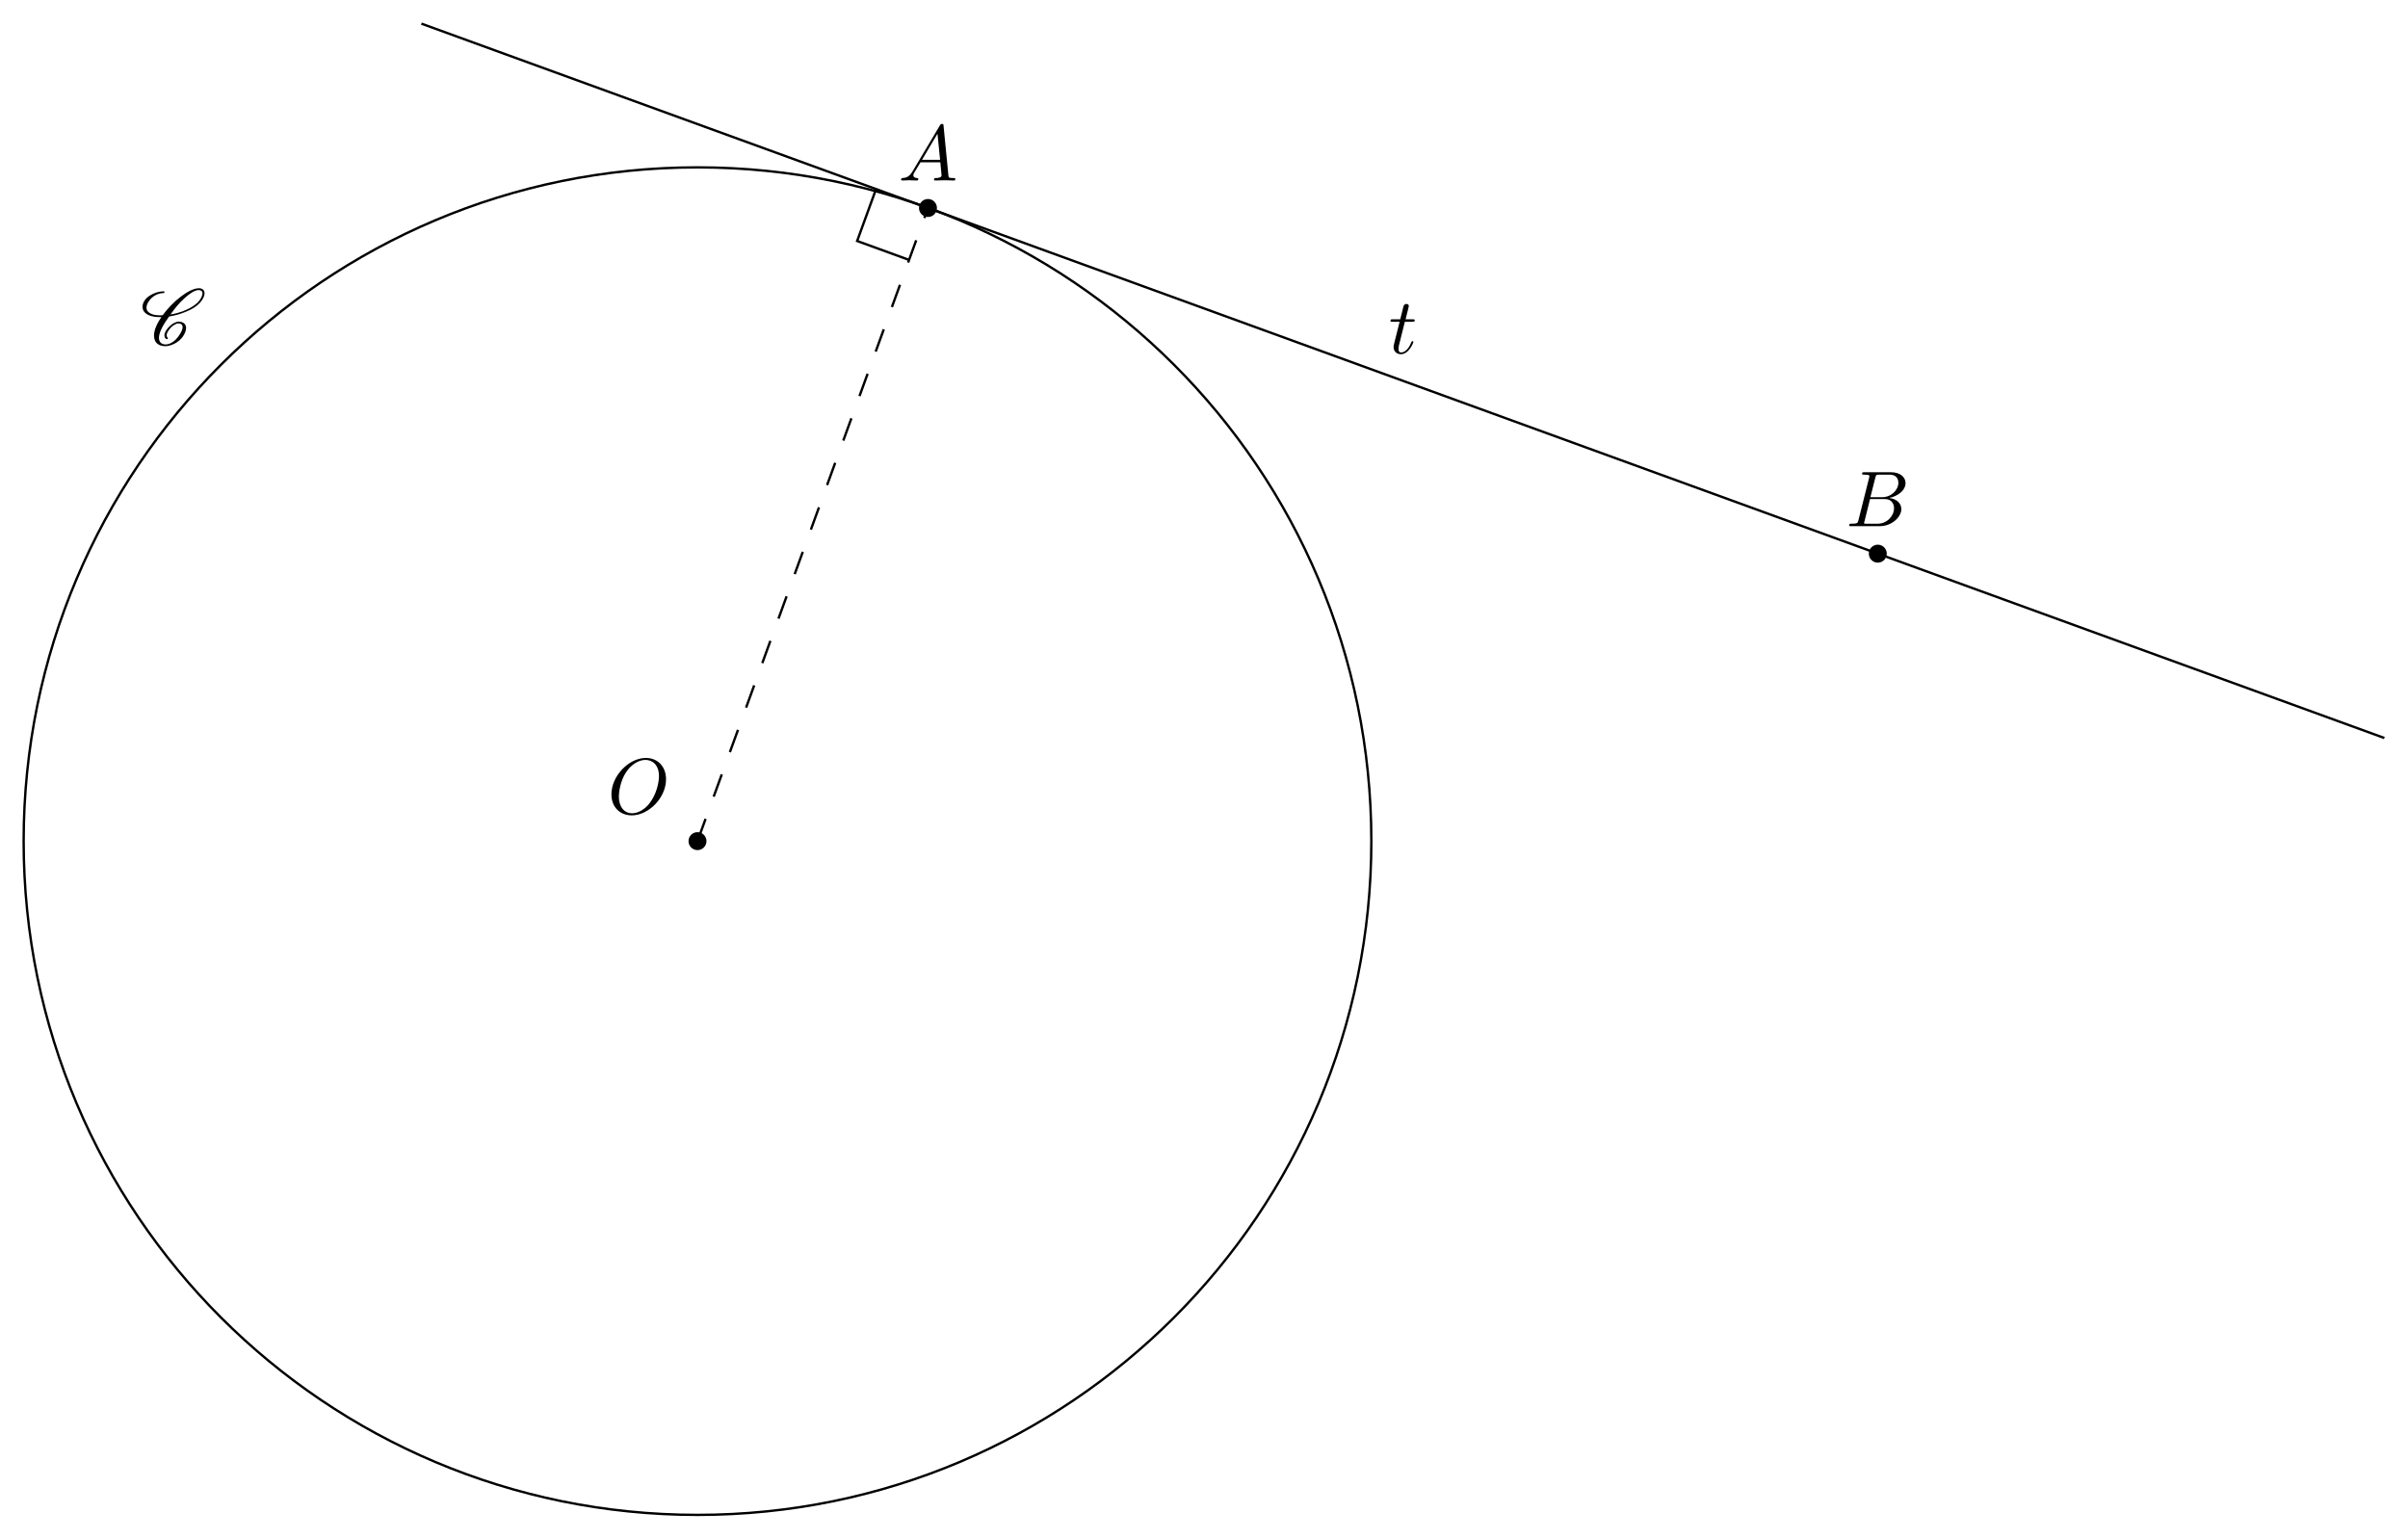
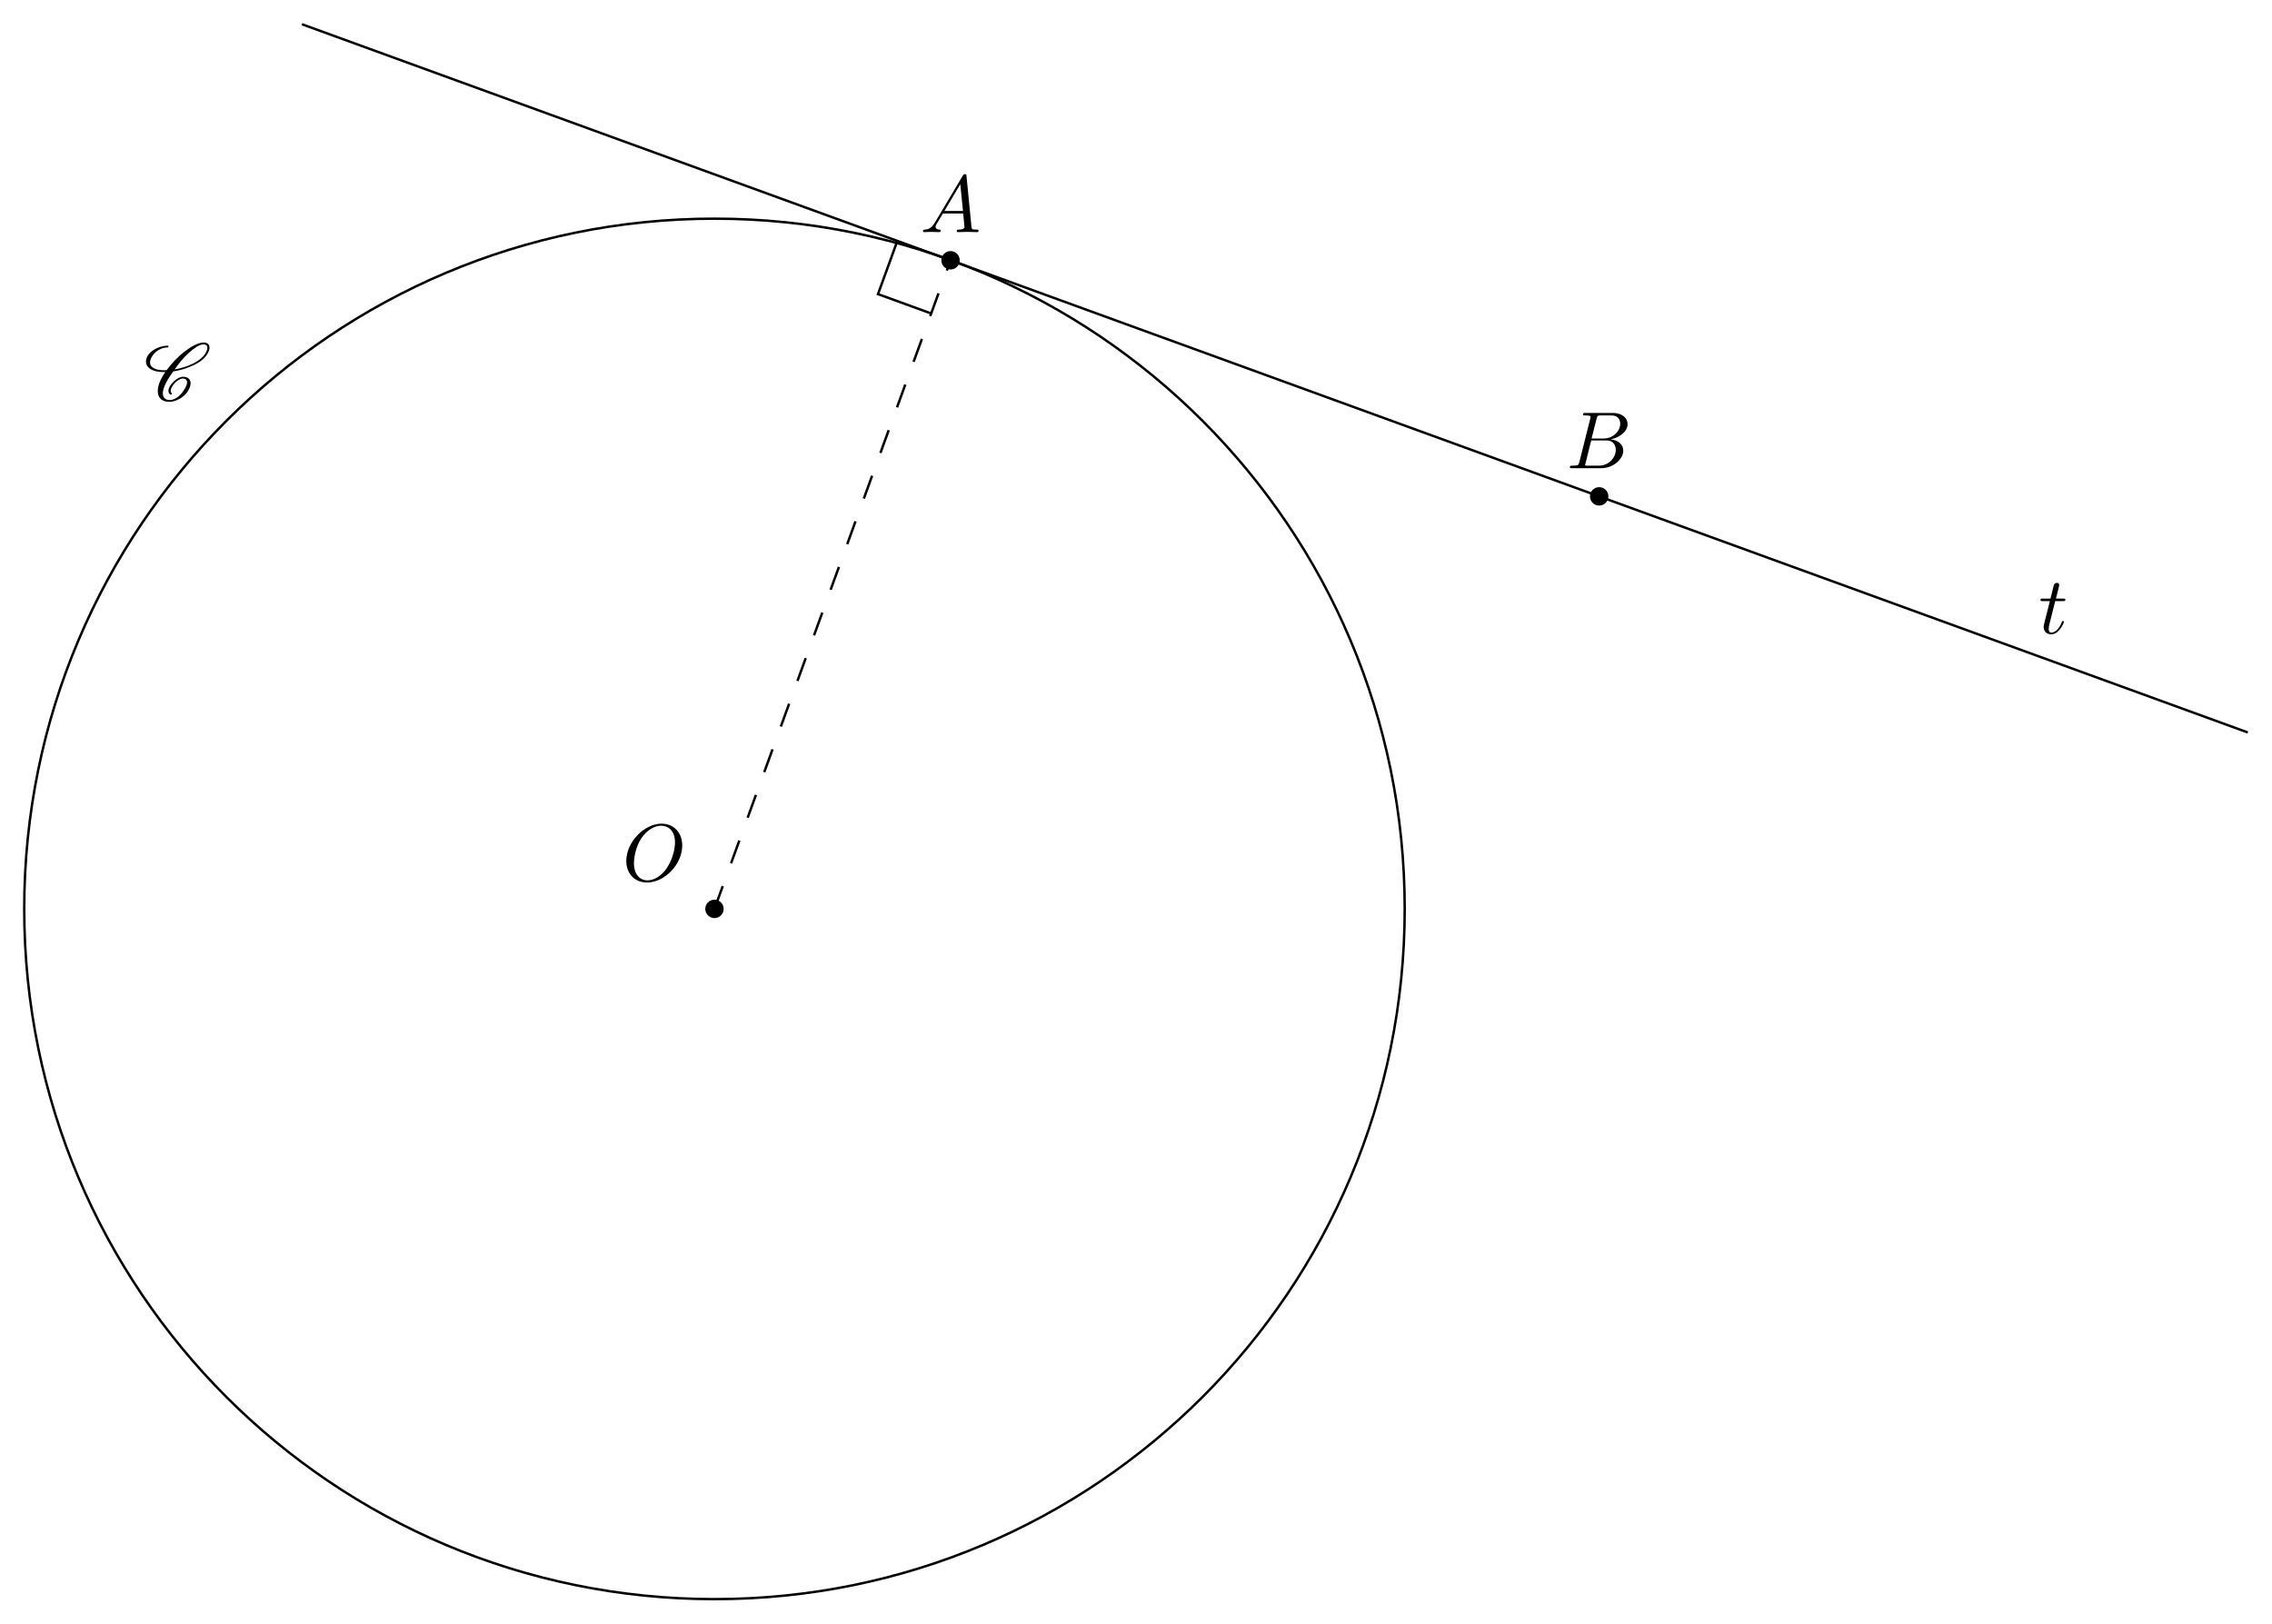
- <svg xmlns="http://www.w3.org/2000/svg" xmlns:xlink="http://www.w3.org/1999/xlink" width="303.889pt" height="194.187pt" viewBox="0 0 303.889 194.187">
+ <svg xmlns="http://www.w3.org/2000/svg" xmlns:xlink="http://www.w3.org/1999/xlink" width="279.916pt" height="200.004pt" viewBox="0 0 279.916 200.004">
  <defs>
    <g>
      <g id="glyph-0-0">
        <path d="M 7.375 -4.344 C 7.375 -5.953 6.312 -7.031 4.828 -7.031 C 2.688 -7.031 0.484 -4.766 0.484 -2.438 C 0.484 -0.781 1.609 0.219 3.047 0.219 C 5.156 0.219 7.375 -1.969 7.375 -4.344 Z M 3.094 -0.047 C 2.109 -0.047 1.422 -0.844 1.422 -2.156 C 1.422 -2.609 1.562 -4.062 2.328 -5.219 C 3.016 -6.266 3.984 -6.781 4.781 -6.781 C 5.594 -6.781 6.484 -6.219 6.484 -4.734 C 6.484 -4.016 6.219 -2.469 5.234 -1.234 C 4.75 -0.625 3.938 -0.047 3.094 -0.047 Z M 3.094 -0.047 " />
      </g>
      <g id="glyph-0-1">
        <path d="M 1.781 -1.141 C 1.391 -0.484 1 -0.344 0.562 -0.312 C 0.438 -0.297 0.344 -0.297 0.344 -0.109 C 0.344 -0.047 0.406 0 0.484 0 C 0.75 0 1.062 -0.031 1.328 -0.031 C 1.672 -0.031 2.016 0 2.328 0 C 2.391 0 2.516 0 2.516 -0.188 C 2.516 -0.297 2.438 -0.312 2.359 -0.312 C 2.141 -0.328 1.891 -0.406 1.891 -0.656 C 1.891 -0.781 1.953 -0.891 2.031 -1.031 L 2.797 -2.297 L 5.297 -2.297 C 5.312 -2.094 5.453 -0.734 5.453 -0.641 C 5.453 -0.344 4.938 -0.312 4.734 -0.312 C 4.594 -0.312 4.5 -0.312 4.5 -0.109 C 4.5 0 4.609 0 4.641 0 C 5.047 0 5.469 -0.031 5.875 -0.031 C 6.125 -0.031 6.766 0 7.016 0 C 7.062 0 7.188 0 7.188 -0.203 C 7.188 -0.312 7.094 -0.312 6.953 -0.312 C 6.344 -0.312 6.344 -0.375 6.312 -0.672 L 5.703 -6.891 C 5.688 -7.094 5.688 -7.141 5.516 -7.141 C 5.359 -7.141 5.312 -7.062 5.25 -6.969 Z M 2.984 -2.609 L 4.938 -5.906 L 5.266 -2.609 Z M 2.984 -2.609 " />
      </g>
      <g id="glyph-0-2">
        <path d="M 1.594 -0.781 C 1.5 -0.391 1.469 -0.312 0.688 -0.312 C 0.516 -0.312 0.422 -0.312 0.422 -0.109 C 0.422 0 0.516 0 0.688 0 L 4.25 0 C 5.828 0 7 -1.172 7 -2.156 C 7 -2.875 6.422 -3.453 5.453 -3.562 C 6.484 -3.75 7.531 -4.484 7.531 -5.438 C 7.531 -6.172 6.875 -6.812 5.688 -6.812 L 2.328 -6.812 C 2.141 -6.812 2.047 -6.812 2.047 -6.609 C 2.047 -6.5 2.141 -6.5 2.328 -6.5 C 2.344 -6.5 2.531 -6.5 2.703 -6.484 C 2.875 -6.453 2.969 -6.453 2.969 -6.312 C 2.969 -6.281 2.953 -6.25 2.938 -6.125 Z M 3.094 -3.656 L 3.719 -6.125 C 3.812 -6.469 3.828 -6.5 4.25 -6.5 L 5.547 -6.5 C 6.422 -6.5 6.625 -5.906 6.625 -5.469 C 6.625 -4.594 5.766 -3.656 4.562 -3.656 Z M 2.656 -0.312 C 2.516 -0.312 2.5 -0.312 2.438 -0.312 C 2.328 -0.328 2.297 -0.344 2.297 -0.422 C 2.297 -0.453 2.297 -0.469 2.359 -0.641 L 3.047 -3.422 L 4.922 -3.422 C 5.875 -3.422 6.078 -2.688 6.078 -2.266 C 6.078 -1.281 5.188 -0.312 4 -0.312 Z M 2.656 -0.312 " />
      </g>
      <g id="glyph-0-3">
        <path d="M 2.047 -3.984 L 2.984 -3.984 C 3.188 -3.984 3.297 -3.984 3.297 -4.188 C 3.297 -4.297 3.188 -4.297 3.016 -4.297 L 2.141 -4.297 C 2.5 -5.719 2.547 -5.906 2.547 -5.969 C 2.547 -6.141 2.422 -6.234 2.25 -6.234 C 2.219 -6.234 1.938 -6.234 1.859 -5.875 L 1.469 -4.297 L 0.531 -4.297 C 0.328 -4.297 0.234 -4.297 0.234 -4.109 C 0.234 -3.984 0.312 -3.984 0.516 -3.984 L 1.391 -3.984 C 0.672 -1.156 0.625 -0.984 0.625 -0.812 C 0.625 -0.266 1 0.109 1.547 0.109 C 2.562 0.109 3.125 -1.344 3.125 -1.422 C 3.125 -1.531 3.047 -1.531 3.016 -1.531 C 2.922 -1.531 2.906 -1.5 2.859 -1.391 C 2.438 -0.344 1.906 -0.109 1.562 -0.109 C 1.359 -0.109 1.25 -0.234 1.25 -0.562 C 1.25 -0.812 1.281 -0.875 1.312 -1.047 Z M 2.047 -3.984 " />
      </g>
      <g id="glyph-1-0">
        <path d="M 3.438 -0.875 C 3.359 -0.953 3.312 -1.047 3.312 -1.172 C 3.312 -1.328 3.375 -1.547 3.547 -1.781 C 3.703 -2.016 3.906 -2.25 4.172 -2.438 C 4.391 -2.578 4.609 -2.688 4.781 -2.688 C 5.125 -2.688 5.312 -2.516 5.328 -2.266 L 5.328 -2.219 C 5.328 -1.906 5.125 -1.516 4.828 -1.094 C 4.625 -0.812 4.391 -0.531 4.062 -0.328 C 3.766 -0.125 3.438 -0.031 3.203 -0.031 C 2.609 -0.031 2.344 -0.375 2.344 -0.859 L 2.344 -0.969 C 2.406 -1.719 2.969 -2.656 3.625 -3.562 C 4.234 -3.656 4.891 -3.812 5.578 -4.094 C 6.375 -4.391 7.25 -4.875 7.719 -5.547 C 7.953 -5.875 8.094 -6.203 8.094 -6.484 C 8.094 -6.531 8.094 -6.578 8.078 -6.625 C 8.031 -6.938 7.766 -7.125 7.375 -7.125 C 6.703 -7.125 5.828 -6.625 5.094 -6.062 C 4.172 -5.359 3.406 -4.531 2.812 -3.719 C 2.703 -3.703 2.594 -3.703 2.484 -3.703 C 1.766 -3.703 1.172 -3.875 0.891 -4.25 C 0.812 -4.359 0.766 -4.5 0.766 -4.672 C 0.766 -4.922 0.875 -5.219 1.094 -5.531 C 1.281 -5.797 1.562 -6.062 1.875 -6.234 C 2.25 -6.438 2.625 -6.516 2.938 -6.516 C 2.953 -6.516 2.984 -6.531 3 -6.547 C 3.016 -6.594 3.047 -6.625 3.047 -6.656 C 3.047 -6.703 3.016 -6.734 2.969 -6.734 C 2.562 -6.734 2.094 -6.656 1.594 -6.422 C 1.203 -6.234 0.797 -5.969 0.562 -5.625 C 0.344 -5.328 0.266 -5.031 0.266 -4.781 C 0.266 -4.531 0.359 -4.281 0.516 -4.109 C 0.922 -3.656 1.641 -3.484 2.438 -3.484 L 2.656 -3.484 C 2.078 -2.672 1.719 -1.844 1.719 -1.156 C 1.719 -1.078 1.719 -1 1.734 -0.938 C 1.797 -0.25 2.297 0.188 3.156 0.188 C 3.516 0.188 3.938 0.062 4.359 -0.156 C 4.75 -0.375 5.109 -0.672 5.344 -1 C 5.609 -1.391 5.766 -1.781 5.766 -2.109 C 5.766 -2.188 5.766 -2.25 5.734 -2.328 C 5.641 -2.703 5.297 -2.906 4.812 -2.906 C 4.578 -2.906 4.281 -2.766 4.031 -2.609 C 3.734 -2.391 3.484 -2.141 3.297 -1.875 C 3.125 -1.625 3.031 -1.375 3.031 -1.172 C 3.031 -0.984 3.109 -0.812 3.281 -0.703 C 3.297 -0.703 3.297 -0.703 3.312 -0.703 C 3.312 -0.703 3.344 -0.703 3.344 -0.703 L 3.422 -0.734 L 3.453 -0.75 C 3.453 -0.781 3.469 -0.781 3.469 -0.812 C 3.469 -0.844 3.453 -0.859 3.438 -0.875 Z M 3.453 -0.75 C 3.453 -0.766 3.469 -0.781 3.469 -0.812 C 3.469 -0.812 3.469 -0.828 3.453 -0.844 C 3.453 -0.844 3.453 -0.828 3.453 -0.75 Z M 7.344 -6.891 C 7.641 -6.891 7.797 -6.766 7.828 -6.562 L 7.828 -6.469 C 7.828 -6.234 7.703 -5.953 7.484 -5.625 C 7.047 -5.031 6.234 -4.562 5.469 -4.266 C 4.891 -4.047 4.328 -3.891 3.797 -3.812 C 4.312 -4.531 4.859 -5.25 5.609 -5.906 C 6.188 -6.422 6.844 -6.891 7.344 -6.891 Z M 7.344 -6.891 " />
      </g>
    </g>
    <clipPath id="clip-0">
-       <path clip-rule="nonzero" d="M 232 65 L 303.891 65 L 303.891 98 L 232 98 Z M 232 65 " />
+       <path clip-rule="nonzero" d="M 192 56 L 279.914 56 L 279.914 95 L 192 95 Z M 192 56 " />
    </clipPath>
    <clipPath id="clip-1">
-       <path clip-rule="nonzero" d="M 0 16 L 178 16 L 178 194.188 L 0 194.188 Z M 0 16 " />
+       <path clip-rule="nonzero" d="M 0 22 L 178 22 L 178 200.004 L 0 200.004 Z M 0 22 " />
    </clipPath>
  </defs>
-   <path fill-rule="nonzero" fill="rgb(0%, 0%, 0%)" fill-opacity="1" d="M 89.156 106.164 C 89.156 105.539 88.648 105.031 88.023 105.031 C 87.398 105.031 86.891 105.539 86.891 106.164 C 86.891 106.789 87.398 107.297 88.023 107.297 C 88.648 107.297 89.156 106.789 89.156 106.164 Z M 89.156 106.164 " />
-   <path fill-rule="nonzero" fill="rgb(0%, 0%, 0%)" fill-opacity="1" d="M 118.242 26.25 C 118.242 25.625 117.734 25.117 117.109 25.117 C 116.484 25.117 115.977 25.625 115.977 26.25 C 115.977 26.879 116.484 27.387 117.109 27.387 C 117.734 27.387 118.242 26.879 118.242 26.25 Z M 118.242 26.25 " />
-   <path fill-rule="nonzero" fill="rgb(0%, 0%, 0%)" fill-opacity="1" d="M 238.109 69.879 C 238.109 69.254 237.605 68.746 236.977 68.746 C 236.352 68.746 235.844 69.254 235.844 69.879 C 235.844 70.508 236.352 71.016 236.977 71.016 C 237.605 71.016 238.109 70.508 238.109 69.879 Z M 238.109 69.879 " />
-   <path fill="none" stroke-width="0.299" stroke-linecap="butt" stroke-linejoin="miter" stroke="rgb(0%, 0%, 0%)" stroke-opacity="1" stroke-miterlimit="10" d="M 29.086 79.914 L 148.954 36.285 " transform="matrix(1, 0, 0, -1, 88.023, 106.164)" />
-   <path fill="none" stroke-width="0.299" stroke-linecap="butt" stroke-linejoin="miter" stroke="rgb(0%, 0%, 0%)" stroke-opacity="1" stroke-dasharray="2.989 2.989" stroke-miterlimit="10" d="M 0 -0 L 29.086 79.914 " transform="matrix(1, 0, 0, -1, 88.023, 106.164)" />
-   <path fill="none" stroke-width="0.299" stroke-linecap="butt" stroke-linejoin="miter" stroke="rgb(0%, 0%, 0%)" stroke-opacity="1" stroke-miterlimit="10" d="M -34.843 103.18 L 29.086 79.914 " transform="matrix(1, 0, 0, -1, 88.023, 106.164)" />
+   <path fill-rule="nonzero" fill="rgb(0%, 0%, 0%)" fill-opacity="1" d="M 89.156 111.98 C 89.156 111.355 88.648 110.848 88.023 110.848 C 87.398 110.848 86.891 111.355 86.891 111.98 C 86.891 112.605 87.398 113.113 88.023 113.113 C 88.648 113.113 89.156 112.605 89.156 111.98 Z M 89.156 111.98 " />
+   <path fill-rule="nonzero" fill="rgb(0%, 0%, 0%)" fill-opacity="1" d="M 118.242 32.07 C 118.242 31.441 117.734 30.934 117.109 30.934 C 116.484 30.934 115.977 31.441 115.977 32.07 C 115.977 32.695 116.484 33.203 117.109 33.203 C 117.734 33.203 118.242 32.695 118.242 32.07 Z M 118.242 32.07 " />
+   <path fill-rule="nonzero" fill="rgb(0%, 0%, 0%)" fill-opacity="1" d="M 198.156 61.156 C 198.156 60.527 197.648 60.02 197.02 60.02 C 196.395 60.02 195.887 60.527 195.887 61.156 C 195.887 61.781 196.395 62.289 197.02 62.289 C 197.648 62.289 198.156 61.781 198.156 61.156 Z M 198.156 61.156 " />
+   <path fill="none" stroke-width="0.299" stroke-linecap="butt" stroke-linejoin="miter" stroke="rgb(0%, 0%, 0%)" stroke-opacity="1" stroke-miterlimit="10" d="M 29.086 79.911 L 108.997 50.825 " transform="matrix(1, 0, 0, -1, 88.023, 111.981)" />
+   <path fill="none" stroke-width="0.299" stroke-linecap="butt" stroke-linejoin="miter" stroke="rgb(0%, 0%, 0%)" stroke-opacity="1" stroke-dasharray="2.989 2.989" stroke-miterlimit="10" d="M 0 0.001 L 29.086 79.911 " transform="matrix(1, 0, 0, -1, 88.023, 111.981)" />
+   <path fill="none" stroke-width="0.299" stroke-linecap="butt" stroke-linejoin="miter" stroke="rgb(0%, 0%, 0%)" stroke-opacity="1" stroke-miterlimit="10" d="M -50.828 108.997 L 29.086 79.911 " transform="matrix(1, 0, 0, -1, 88.023, 111.981)" />
  <g clip-path="url(#clip-0)">
-     <path fill="none" stroke-width="0.299" stroke-linecap="butt" stroke-linejoin="miter" stroke="rgb(0%, 0%, 0%)" stroke-opacity="1" stroke-miterlimit="10" d="M 148.954 36.285 L 212.883 13.016 " transform="matrix(1, 0, 0, -1, 88.023, 106.164)" />
+     <path fill="none" stroke-width="0.299" stroke-linecap="butt" stroke-linejoin="miter" stroke="rgb(0%, 0%, 0%)" stroke-opacity="1" stroke-miterlimit="10" d="M 108.997 50.825 L 188.911 21.739 " transform="matrix(1, 0, 0, -1, 88.023, 111.981)" />
  </g>
  <g clip-path="url(#clip-1)">
-     <path fill="none" stroke-width="0.299" stroke-linecap="butt" stroke-linejoin="miter" stroke="rgb(0%, 0%, 0%)" stroke-opacity="1" stroke-miterlimit="10" d="M 85.04 -0 C 85.04 46.969 46.965 85.039 0 85.039 C -46.968 85.039 -85.039 46.969 -85.039 -0 C -85.039 -46.969 -46.968 -85.039 0 -85.039 C 46.965 -85.039 85.04 -46.969 85.04 -0 Z M 85.04 -0 " transform="matrix(1, 0, 0, -1, 88.023, 106.164)" />
+     <path fill="none" stroke-width="0.299" stroke-linecap="butt" stroke-linejoin="miter" stroke="rgb(0%, 0%, 0%)" stroke-opacity="1" stroke-miterlimit="10" d="M 85.04 0.001 C 85.04 46.965 46.965 85.04 0 85.04 C -46.968 85.04 -85.039 46.965 -85.039 0.001 C -85.039 -46.968 -46.968 -85.039 0 -85.039 C 46.965 -85.039 85.04 -46.968 85.04 0.001 Z M 85.04 0.001 " transform="matrix(1, 0, 0, -1, 88.023, 111.981)" />
  </g>
  <g fill="rgb(0%, 0%, 0%)" fill-opacity="1">
-     <use xlink:href="#glyph-0-0" x="76.678" y="102.694" />
+     <use xlink:href="#glyph-0-0" x="76.678" y="108.511" />
  </g>
  <g fill="rgb(0%, 0%, 0%)" fill-opacity="1">
-     <use xlink:href="#glyph-0-1" x="113.373" y="22.783" />
+     <use xlink:href="#glyph-0-1" x="113.373" y="28.6" />
  </g>
  <g fill="rgb(0%, 0%, 0%)" fill-opacity="1">
-     <use xlink:href="#glyph-0-2" x="232.948" y="66.412" />
+     <use xlink:href="#glyph-0-2" x="192.992" y="57.686" />
  </g>
  <g fill="rgb(0%, 0%, 0%)" fill-opacity="1">
-     <use xlink:href="#glyph-0-3" x="175.244" y="44.597" />
+     <use xlink:href="#glyph-0-3" x="251.158" y="78.045" />
  </g>
  <g fill="rgb(0%, 0%, 0%)" fill-opacity="1">
-     <use xlink:href="#glyph-1-0" x="17.719" y="43.505" />
+     <use xlink:href="#glyph-1-0" x="17.719" y="49.322" />
  </g>
-   <path fill="none" stroke-width="0.299" stroke-linecap="butt" stroke-linejoin="miter" stroke="rgb(0%, 0%, 0%)" stroke-opacity="1" stroke-miterlimit="10" d="M 22.532 82.297 L 20.149 75.746 L 26.7 73.359 " transform="matrix(1, 0, 0, -1, 88.023, 106.164)" />
+   <path fill="none" stroke-width="0.299" stroke-linecap="butt" stroke-linejoin="miter" stroke="rgb(0%, 0%, 0%)" stroke-opacity="1" stroke-miterlimit="10" d="M 22.532 82.297 L 20.149 75.743 L 26.7 73.36 " transform="matrix(1, 0, 0, -1, 88.023, 111.981)" />
</svg>
